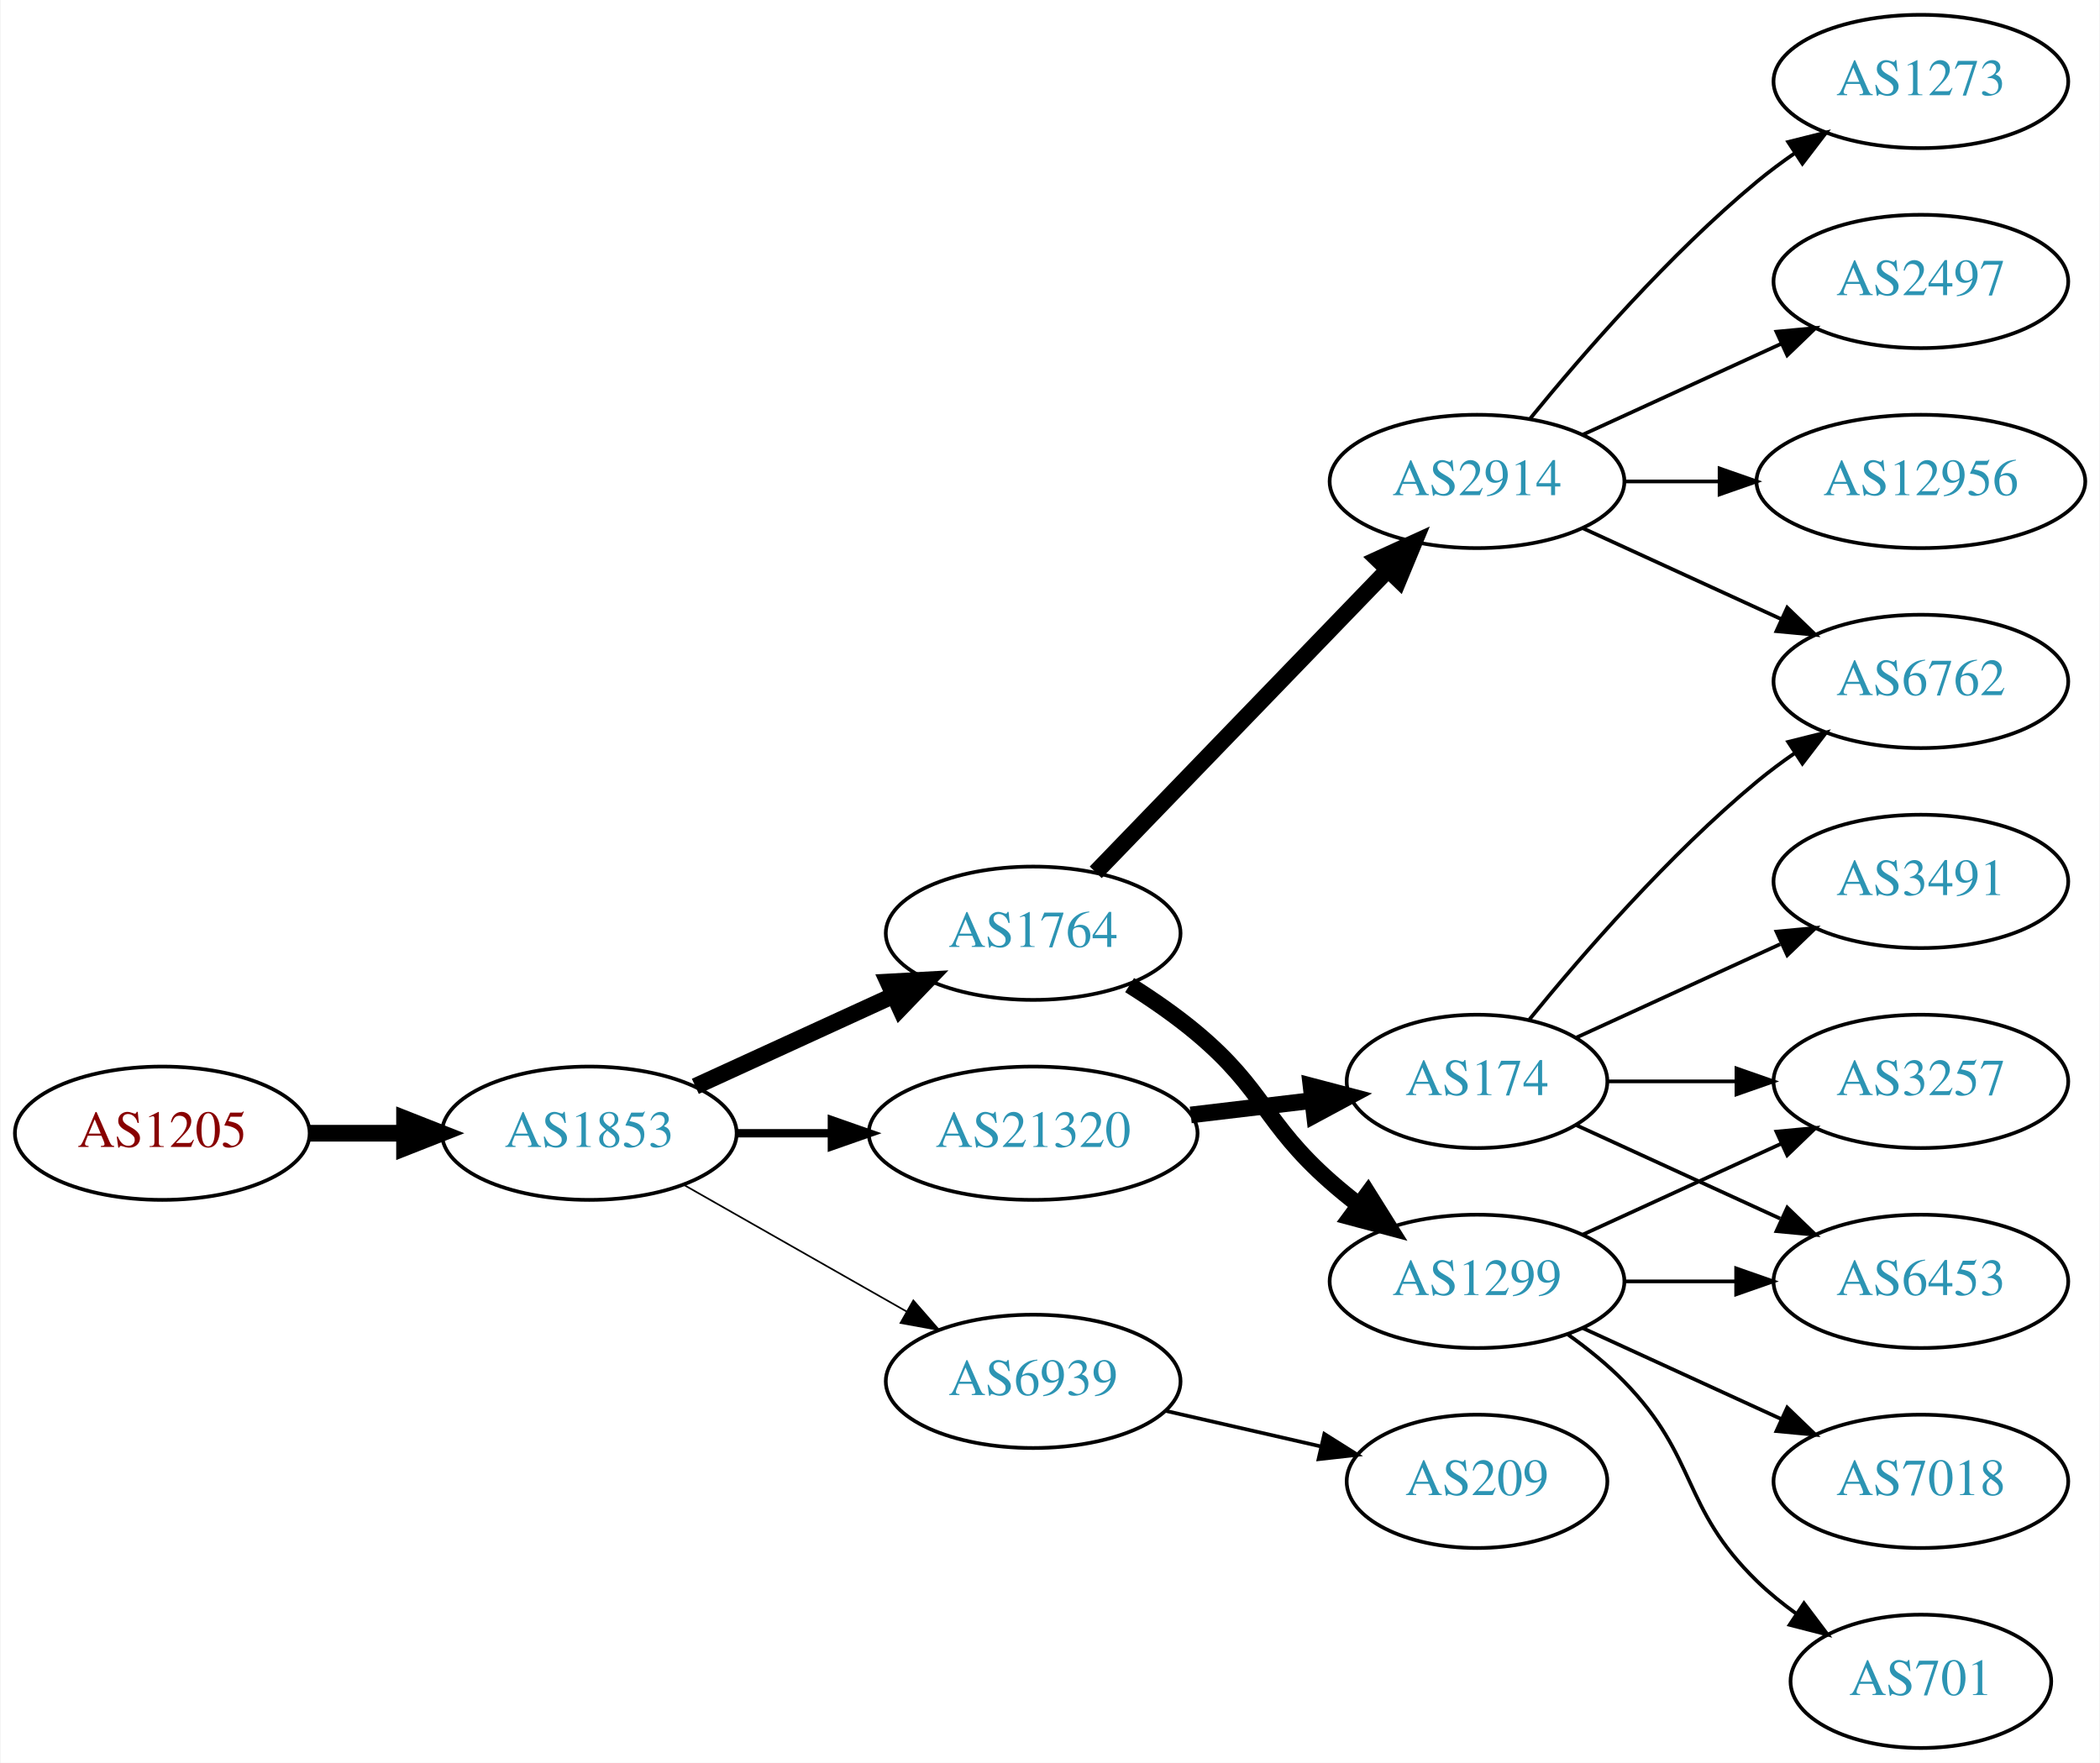
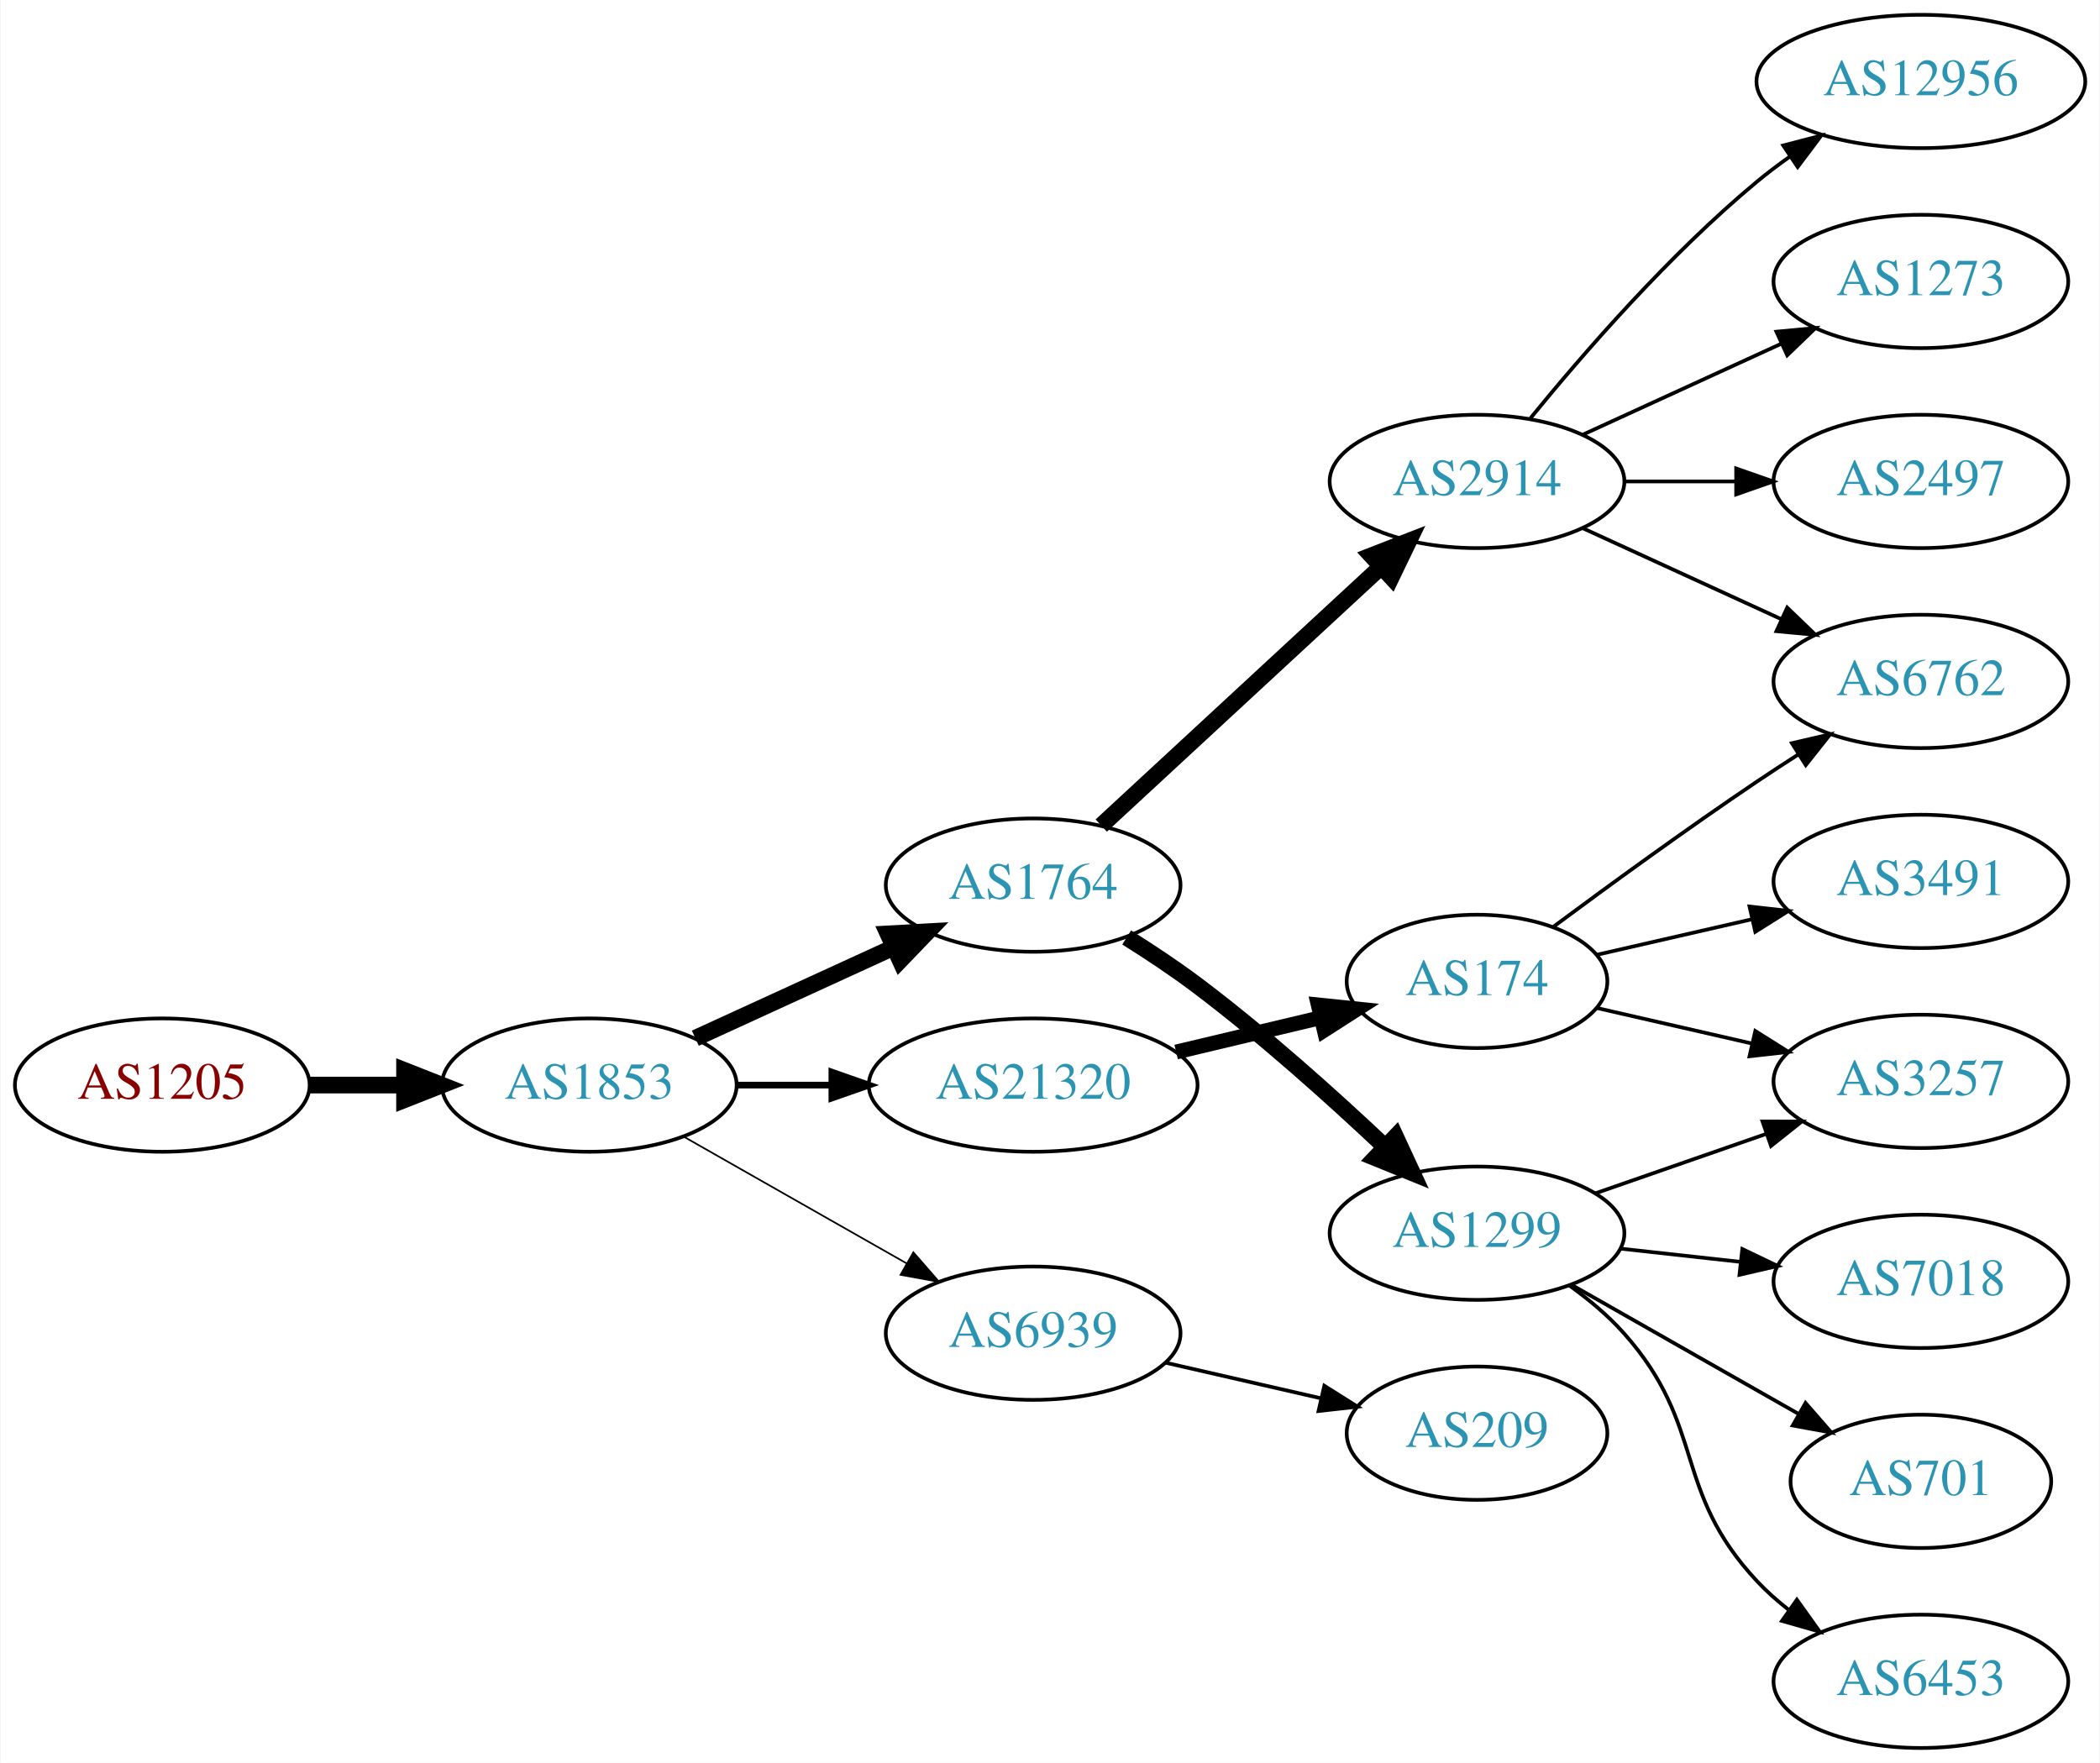
<svg xmlns="http://www.w3.org/2000/svg" xmlns:xlink="http://www.w3.org/1999/xlink" width="567pt" height="476pt" viewBox="0.00 0.00 566.66 476.00">
  <g id="graph0" class="graph" transform="scale(1 1) rotate(0) translate(4 472)">
    <polygon fill="white" stroke="none" points="-4,4 -4,-472 562.663,-472 562.663,4 -4,4" />
    <g id="node1" class="node">
      <g id="a_node1">
        <a xlink:href="/asn/1205" xlink:title="AS1205 ~ University Linz [AT]">
-           <ellipse fill="#ffffff" stroke="black" cx="39.647" cy="-166" rx="39.794" ry="18" />
-           <text text-anchor="middle" x="39.647" y="-162.3" font-family="Times,serif" font-size="14.00" fill="#880000">AS1205</text>
+           <ellipse fill="#ffffff" stroke="black" cx="39.647" cy="-179" rx="39.794" ry="18" />
+           <text text-anchor="middle" x="39.647" y="-175.3" font-family="Times,serif" font-size="14.00" fill="#880000">AS1205</text>
        </a>
      </g>
    </g>
    <g id="node2" class="node">
      <g id="a_node2">
        <a xlink:href="/asn/1853" xlink:title="AS1853 ~ ACOnet Backbone [AT]">
-           <ellipse fill="#ffffff" stroke="black" cx="154.939" cy="-166" rx="39.794" ry="18" />
-           <text text-anchor="middle" x="154.939" y="-162.3" font-family="Times,serif" font-size="14.00" fill="#2c94b3">AS1853</text>
+           <ellipse fill="#ffffff" stroke="black" cx="154.939" cy="-179" rx="39.794" ry="18" />
+           <text text-anchor="middle" x="154.939" y="-175.3" font-family="Times,serif" font-size="14.00" fill="#2c94b3">AS1853</text>
        </a>
      </g>
    </g>
    <g id="edge1" class="edge">
-       <path fill="none" stroke="black" stroke-width="4.5" d="M79.319,-166C87.522,-166 96.286,-166 104.818,-166" />
-       <polygon fill="black" stroke="black" stroke-width="4.5" points="105.057,-169.938 115.057,-166 105.057,-162.063 105.057,-169.938" />
+       <path fill="none" stroke="black" stroke-width="4.5" d="M79.319,-179C87.522,-179 96.286,-179 104.818,-179" />
+       <polygon fill="black" stroke="black" stroke-width="4.5" points="105.057,-182.938 115.057,-179 105.057,-175.063 105.057,-182.938" />
    </g>
    <g id="node3" class="node">
      <g id="a_node3">
-         <a xlink:href="/asn/21320" xlink:title="AS21320 ~ GEANT Vereniging [EU]">
-           <ellipse fill="#ffffff" stroke="black" cx="274.782" cy="-166" rx="44.393" ry="18" />
-           <text text-anchor="middle" x="274.782" y="-162.3" font-family="Times,serif" font-size="14.00" fill="#2c94b3">AS21320</text>
+         <a xlink:href="/asn/1764" xlink:title="AS1764 ~ NEXTLAYER-AS [AT]">
+           <ellipse fill="#ffffff" stroke="black" cx="274.782" cy="-233" rx="39.794" ry="18" />
+           <text text-anchor="middle" x="274.782" y="-229.3" font-family="Times,serif" font-size="14.00" fill="#2c94b3">AS1764</text>
        </a>
      </g>
    </g>
    <g id="edge2" class="edge">
-       <path fill="none" stroke="black" stroke-width="2.25" d="M194.852,-166C202.955,-166 211.63,-166 220.156,-166" />
-       <polygon fill="black" stroke="black" stroke-width="2.25" points="220.434,-169.5 230.434,-166 220.434,-162.5 220.434,-169.5" />
+       <path fill="none" stroke="black" stroke-width="4.5" d="M183.568,-191.661C199.525,-198.973 219.796,-208.261 237.079,-216.181" />
+       <polygon fill="black" stroke="black" stroke-width="4.5" points="235.595,-219.832 246.326,-220.419 238.876,-212.673 235.595,-219.832" />
    </g>
    <g id="node4" class="node">
      <g id="a_node4">
-         <a xlink:href="/asn/1764" xlink:title="AS1764 ~ NEXTLAYER-AS [AT]">
-           <ellipse fill="#ffffff" stroke="black" cx="274.782" cy="-220" rx="39.794" ry="18" />
-           <text text-anchor="middle" x="274.782" y="-216.3" font-family="Times,serif" font-size="14.00" fill="#2c94b3">AS1764</text>
+         <a xlink:href="/asn/21320" xlink:title="AS21320 ~ GEANT Vereniging [EU]">
+           <ellipse fill="#ffffff" stroke="black" cx="274.782" cy="-179" rx="44.393" ry="18" />
+           <text text-anchor="middle" x="274.782" y="-175.3" font-family="Times,serif" font-size="14.00" fill="#2c94b3">AS21320</text>
        </a>
      </g>
    </g>
    <g id="edge3" class="edge">
-       <path fill="none" stroke="black" stroke-width="4.5" d="M183.568,-178.661C199.525,-185.973 219.796,-195.261 237.079,-203.181" />
-       <polygon fill="black" stroke="black" stroke-width="4.5" points="235.595,-206.832 246.326,-207.419 238.876,-199.673 235.595,-206.832" />
+       <path fill="none" stroke="black" stroke-width="1.8" d="M194.852,-179C202.955,-179 211.63,-179 220.156,-179" />
+       <polygon fill="black" stroke="black" stroke-width="1.8" points="220.434,-182.5 230.434,-179 220.434,-175.5 220.434,-182.5" />
    </g>
    <g id="node5" class="node">
      <g id="a_node5">
        <a xlink:href="/asn/6939" xlink:title="AS6939 ~ Hurricane Electric LLC [US]">
-           <ellipse fill="#ffffff" stroke="black" cx="274.782" cy="-99" rx="39.794" ry="18" />
-           <text text-anchor="middle" x="274.782" y="-95.3" font-family="Times,serif" font-size="14.00" fill="#2c94b3">AS6939</text>
+           <ellipse fill="#ffffff" stroke="black" cx="274.782" cy="-112" rx="39.794" ry="18" />
+           <text text-anchor="middle" x="274.782" y="-108.3" font-family="Times,serif" font-size="14.00" fill="#2c94b3">AS6939</text>
        </a>
      </g>
    </g>
    <g id="edge4" class="edge">
-       <path fill="none" stroke="black" stroke-width="0.45" d="M180.357,-152.118C197.816,-142.191 221.517,-128.716 240.677,-117.822" />
-       <polygon fill="black" stroke="black" stroke-width="0.45" points="242.433,-120.85 249.396,-112.865 238.973,-114.765 242.433,-120.85" />
+       <path fill="none" stroke="black" stroke-width="0.45" d="M180.357,-165.118C197.816,-155.191 221.517,-141.716 240.677,-130.822" />
+       <polygon fill="black" stroke="black" stroke-width="0.45" points="242.433,-133.85 249.396,-125.865 238.973,-127.765 242.433,-133.85" />
    </g>
    <g id="node6" class="node">
      <g id="a_node6">
-         <a xlink:href="/asn/174" xlink:title="AS174 ~ Cogent Communications [US]">
-           <ellipse fill="#ffffff" stroke="black" cx="394.625" cy="-180" rx="35.194" ry="18" />
-           <text text-anchor="middle" x="394.625" y="-176.3" font-family="Times,serif" font-size="14.00" fill="#2c94b3">AS174</text>
+         <a xlink:href="/asn/2914" xlink:title="AS2914 ~ NTT America, Inc. [US]">
+           <ellipse fill="#ffffff" stroke="black" cx="394.625" cy="-342" rx="39.794" ry="18" />
+           <text text-anchor="middle" x="394.625" y="-338.3" font-family="Times,serif" font-size="14.00" fill="#2c94b3">AS2914</text>
        </a>
      </g>
    </g>
    <g id="edge5" class="edge">
-       <path fill="none" stroke="black" stroke-width="4.5" d="M317.329,-170.936C327.975,-172.201 339.452,-173.564 350.19,-174.84" />
-       <polygon fill="black" stroke="black" stroke-width="4.5" points="349.813,-178.76 360.208,-176.03 350.742,-170.94 349.813,-178.76" />
+       <path fill="none" stroke="black" stroke-width="4.5" d="M293.17,-249.083C313.1,-267.518 345.93,-297.884 368.606,-318.858" />
+       <polygon fill="black" stroke="black" stroke-width="4.5" points="366.15,-321.951 376.165,-325.851 371.498,-316.17 366.15,-321.951" />
    </g>
    <g id="node7" class="node">
      <g id="a_node7">
        <a xlink:href="/asn/1299" xlink:title="AS1299 ~ Telia Carrier [EU]">
-           <ellipse fill="#ffffff" stroke="black" cx="394.625" cy="-126" rx="39.794" ry="18" />
-           <text text-anchor="middle" x="394.625" y="-122.3" font-family="Times,serif" font-size="14.00" fill="#2c94b3">AS1299</text>
+           <ellipse fill="#ffffff" stroke="black" cx="394.625" cy="-139" rx="39.794" ry="18" />
+           <text text-anchor="middle" x="394.625" y="-135.3" font-family="Times,serif" font-size="14.00" fill="#2c94b3">AS1299</text>
        </a>
      </g>
    </g>
    <g id="edge6" class="edge">
-       <path fill="none" stroke="black" stroke-width="4.5" d="M300.823,-205.998C306.996,-202.108 313.424,-197.662 318.978,-193 337.297,-177.623 337.058,-168.841 354.978,-153 357.431,-150.832 360.061,-148.682 362.753,-146.597" />
-       <polygon fill="black" stroke="black" stroke-width="4.5" points="365.188,-149.694 370.898,-140.589 360.513,-143.357 365.188,-149.694" />
-     </g>
-     <g id="node8" class="node">
-       <g id="a_node8">
-         <a xlink:href="/asn/2914" xlink:title="AS2914 ~ NTT America, Inc. [US]">
-           <ellipse fill="#ffffff" stroke="black" cx="394.625" cy="-342" rx="39.794" ry="18" />
-           <text text-anchor="middle" x="394.625" y="-338.3" font-family="Times,serif" font-size="14.00" fill="#2c94b3">AS2914</text>
-         </a>
-       </g>
-     </g>
-     <g id="edge7" class="edge">
-       <path fill="none" stroke="black" stroke-width="4.5" d="M291.675,-236.453C311.969,-257.464 347.239,-293.978 370.508,-318.068" />
-       <polygon fill="black" stroke="black" stroke-width="4.5" points="367.828,-320.961 377.607,-325.418 373.492,-315.489 367.828,-320.961" />
+       <path fill="none" stroke="black" stroke-width="4.5" d="M300.039,-218.862C306.351,-214.909 313.042,-210.466 318.978,-206 336.824,-192.572 355.524,-175.783 369.743,-162.37" />
+       <polygon fill="black" stroke="black" stroke-width="4.5" points="372.628,-165.06 377.148,-155.309 367.193,-159.361 372.628,-165.06" />
+     </g>
+     <g id="node16" class="node">
+       <g id="a_node16">
+         <a xlink:href="/asn/174" xlink:title="AS174 ~ Cogent Communications [US]">
+           <ellipse fill="#ffffff" stroke="black" cx="394.625" cy="-207" rx="35.194" ry="18" />
+           <text text-anchor="middle" x="394.625" y="-203.3" font-family="Times,serif" font-size="14.00" fill="#2c94b3">AS174</text>
+         </a>
+       </g>
+     </g>
+     <g id="edge15" class="edge">
+       <path fill="none" stroke="black" stroke-width="4" d="M313.392,-187.936C325.829,-190.891 339.73,-194.194 352.422,-197.21" />
+       <polygon fill="black" stroke="black" stroke-width="4" points="351.752,-200.648 362.29,-199.555 353.37,-193.838 351.752,-200.648" />
    </g>
    <g id="node18" class="node">
      <g id="a_node18">
        <a xlink:href="/asn/209" xlink:title="AS209 ~ CenturyLink Communications, LLC [US]">
-           <ellipse fill="#ffffff" stroke="black" cx="394.625" cy="-72" rx="35.194" ry="18" />
-           <text text-anchor="middle" x="394.625" y="-68.3" font-family="Times,serif" font-size="14.00" fill="#2c94b3">AS209</text>
-         </a>
-       </g>
-     </g>
-     <g id="edge20" class="edge">
-       <path fill="none" stroke="black" d="M310.501,-91.045C323.594,-88.045 338.616,-84.603 352.257,-81.478" />
-       <polygon fill="black" stroke="black" points="353.398,-84.807 362.364,-79.162 351.835,-77.984 353.398,-84.807" />
+           <ellipse fill="#ffffff" stroke="black" cx="394.625" cy="-85" rx="35.194" ry="18" />
+           <text text-anchor="middle" x="394.625" y="-81.3" font-family="Times,serif" font-size="14.00" fill="#2c94b3">AS209</text>
+         </a>
+       </g>
+     </g>
+     <g id="edge19" class="edge">
+       <path fill="none" stroke="black" d="M310.501,-104.045C323.594,-101.045 338.616,-97.603 352.257,-94.478" />
+       <polygon fill="black" stroke="black" points="353.398,-97.807 362.364,-92.162 351.835,-90.984 353.398,-97.807" />
+     </g>
+     <g id="node8" class="node">
+       <g id="a_node8">
+         <a xlink:href="/asn/12956" xlink:title="AS12956 ~ TELXIUS [ES]">
+           <ellipse fill="#ffffff" stroke="black" cx="514.467" cy="-450" rx="44.393" ry="18" />
+           <text text-anchor="middle" x="514.467" y="-446.3" font-family="Times,serif" font-size="14.00" fill="#2c94b3">AS12956</text>
+         </a>
+       </g>
+     </g>
+     <g id="edge7" class="edge">
+       <path fill="none" stroke="black" d="M409.044,-359.065C423.158,-376.375 446.573,-403.345 470.271,-423 473.009,-425.271 475.952,-427.494 478.97,-429.63" />
+       <polygon fill="black" stroke="black" points="477.302,-432.725 487.558,-435.379 481.196,-426.908 477.302,-432.725" />
+     </g>
+     <g id="node9" class="node">
+       <g id="a_node9">
+         <a xlink:href="/asn/6762" xlink:title="AS6762 ~ TELECOM ITALIA SPARKLE S.p.A. [IT]">
+           <ellipse fill="#ffffff" stroke="black" cx="514.467" cy="-288" rx="39.794" ry="18" />
+           <text text-anchor="middle" x="514.467" y="-284.3" font-family="Times,serif" font-size="14.00" fill="#2c94b3">AS6762</text>
+         </a>
+       </g>
+     </g>
+     <g id="edge8" class="edge">
+       <path fill="none" stroke="black" d="M423.253,-329.339C439.21,-322.027 459.481,-312.739 476.764,-304.819" />
+       <polygon fill="black" stroke="black" points="478.378,-307.929 486.011,-300.581 475.462,-301.565 478.378,-307.929" />
    </g>
    <g id="node10" class="node">
      <g id="a_node10">
-         <a xlink:href="/asn/6453" xlink:title="AS6453 ~ TATA COMMUNICATIONS (AMERICA) INC [US]">
-           <ellipse fill="#ffffff" stroke="black" cx="514.467" cy="-126" rx="39.794" ry="18" />
-           <text text-anchor="middle" x="514.467" y="-122.3" font-family="Times,serif" font-size="14.00" fill="#2c94b3">AS6453</text>
-         </a>
-       </g>
-     </g>
-     <g id="edge16" class="edge">
-       <path fill="none" stroke="black" d="M421.486,-168.149C437.606,-160.762 458.609,-151.138 476.474,-142.952" />
-       <polygon fill="black" stroke="black" points="478.392,-145.923 486.025,-138.575 475.476,-139.559 478.392,-145.923" />
+         <a xlink:href="/asn/1273" xlink:title="AS1273 ~ Vodafone Group PLC [EU]">
+           <ellipse fill="#ffffff" stroke="black" cx="514.467" cy="-396" rx="39.794" ry="18" />
+           <text text-anchor="middle" x="514.467" y="-392.3" font-family="Times,serif" font-size="14.00" fill="#2c94b3">AS1273</text>
+         </a>
+       </g>
+     </g>
+     <g id="edge9" class="edge">
+       <path fill="none" stroke="black" d="M423.253,-354.661C439.21,-361.973 459.481,-371.261 476.764,-379.181" />
+       <polygon fill="black" stroke="black" points="475.462,-382.435 486.011,-383.419 478.378,-376.071 475.462,-382.435" />
+     </g>
+     <g id="node11" class="node">
+       <g id="a_node11">
+         <a xlink:href="/asn/2497" xlink:title="AS2497 ~ Internet Initiative Japan Inc. [JP]">
+           <ellipse fill="#ffffff" stroke="black" cx="514.467" cy="-342" rx="39.794" ry="18" />
+           <text text-anchor="middle" x="514.467" y="-338.3" font-family="Times,serif" font-size="14.00" fill="#2c94b3">AS2497</text>
+         </a>
+       </g>
+     </g>
+     <g id="edge10" class="edge">
+       <path fill="none" stroke="black" d="M434.537,-342C444.091,-342 454.44,-342 464.403,-342" />
+       <polygon fill="black" stroke="black" points="464.595,-345.5 474.595,-342 464.595,-338.5 464.595,-345.5" />
    </g>
    <g id="node12" class="node">
      <g id="a_node12">
+         <a xlink:href="/asn/7018" xlink:title="AS7018 ~ AT&amp;T Services, Inc. [US]">
+           <ellipse fill="#ffffff" stroke="black" cx="514.467" cy="-126" rx="39.794" ry="18" />
+           <text text-anchor="middle" x="514.467" y="-122.3" font-family="Times,serif" font-size="14.00" fill="#2c94b3">AS7018</text>
+         </a>
+       </g>
+     </g>
+     <g id="edge11" class="edge">
+       <path fill="none" stroke="black" d="M433.235,-134.851C443.546,-133.713 454.863,-132.465 465.663,-131.274" />
+       <polygon fill="black" stroke="black" points="466.254,-134.73 475.81,-130.154 465.487,-127.772 466.254,-134.73" />
+     </g>
+     <g id="node13" class="node">
+       <g id="a_node13">
+         <a xlink:href="/asn/701" xlink:title="AS701 ~ UUNET [US]">
+           <ellipse fill="#ffffff" stroke="black" cx="514.467" cy="-72" rx="35.194" ry="18" />
+           <text text-anchor="middle" x="514.467" y="-68.3" font-family="Times,serif" font-size="14.00" fill="#2c94b3">AS701</text>
+         </a>
+       </g>
+     </g>
+     <g id="edge12" class="edge">
+       <path fill="none" stroke="black" d="M420.042,-125.118C437.85,-114.992 462.152,-101.175 481.506,-90.171" />
+       <polygon fill="black" stroke="black" points="483.321,-93.166 490.284,-85.181 479.861,-87.081 483.321,-93.166" />
+     </g>
+     <g id="node14" class="node">
+       <g id="a_node14">
+         <a xlink:href="/asn/6453" xlink:title="AS6453 ~ TATA COMMUNICATIONS (AMERICA) INC [US]">
+           <ellipse fill="#ffffff" stroke="black" cx="514.467" cy="-18" rx="39.794" ry="18" />
+           <text text-anchor="middle" x="514.467" y="-14.3" font-family="Times,serif" font-size="14.00" fill="#2c94b3">AS6453</text>
+         </a>
+       </g>
+     </g>
+     <g id="edge13" class="edge">
+       <path fill="none" stroke="black" d="M419.54,-124.91C424.783,-121.14 430.028,-116.77 434.271,-112 456.739,-86.743 447.165,-69.674 470.271,-45 472.84,-42.257 475.747,-39.68 478.808,-37.29" />
+       <polygon fill="black" stroke="black" points="480.988,-40.036 487.147,-31.415 476.956,-34.313 480.988,-40.036" />
+     </g>
+     <g id="node15" class="node">
+       <g id="a_node15">
        <a xlink:href="/asn/3257" xlink:title="AS3257 ~ GTT [DE]">
          <ellipse fill="#ffffff" stroke="black" cx="514.467" cy="-180" rx="39.794" ry="18" />
          <text text-anchor="middle" x="514.467" y="-176.3" font-family="Times,serif" font-size="14.00" fill="#2c94b3">AS3257</text>
        </a>
      </g>
    </g>
-     <g id="edge19" class="edge">
-       <path fill="none" stroke="black" d="M430.026,-180C440.85,-180 453.018,-180 464.645,-180" />
-       <polygon fill="black" stroke="black" points="464.676,-183.5 474.676,-180 464.676,-176.5 464.676,-183.5" />
-     </g>
-     <g id="node13" class="node">
-       <g id="a_node13">
-         <a xlink:href="/asn/6762" xlink:title="AS6762 ~ TELECOM ITALIA SPARKLE S.p.A. [IT]">
-           <ellipse fill="#ffffff" stroke="black" cx="514.467" cy="-288" rx="39.794" ry="18" />
-           <text text-anchor="middle" x="514.467" y="-284.3" font-family="Times,serif" font-size="14.00" fill="#2c94b3">AS6762</text>
-         </a>
-       </g>
-     </g>
-     <g id="edge18" class="edge">
-       <path fill="none" stroke="black" d="M408.782,-196.743C422.867,-214.039 446.426,-241.223 470.271,-261 473.487,-263.668 476.988,-266.27 480.558,-268.741" />
-       <polygon fill="black" stroke="black" points="478.636,-271.666 488.915,-274.236 482.482,-265.817 478.636,-271.666" />
+     <g id="edge14" class="edge">
+       <path fill="none" stroke="black" d="M426.586,-149.772C440.683,-154.677 457.559,-160.548 472.673,-165.807" />
+       <polygon fill="black" stroke="black" points="471.708,-169.177 482.303,-169.157 474.008,-162.566 471.708,-169.177" />
+     </g>
+     <g id="edge16" class="edge">
+       <path fill="none" stroke="black" d="M415.326,-221.81C430.228,-232.875 451.296,-248.228 470.271,-261 473.82,-263.389 477.57,-265.839 481.319,-268.242" />
+       <polygon fill="black" stroke="black" points="479.645,-271.325 489.967,-273.712 483.387,-265.409 479.645,-271.325" />
+     </g>
+     <g id="edge17" class="edge">
+       <path fill="none" stroke="black" d="M426.895,-199.835C439.734,-196.894 454.839,-193.433 468.806,-190.233" />
+       <polygon fill="black" stroke="black" points="469.761,-193.605 478.727,-187.96 468.198,-186.781 469.761,-193.605" />
    </g>
    <g id="node17" class="node">
      <g id="a_node17">
        <a xlink:href="/asn/3491" xlink:title="AS3491 ~ PCCW Global, Inc. [US]">
          <ellipse fill="#ffffff" stroke="black" cx="514.467" cy="-234" rx="39.794" ry="18" />
          <text text-anchor="middle" x="514.467" y="-230.3" font-family="Times,serif" font-size="14.00" fill="#2c94b3">AS3491</text>
        </a>
      </g>
    </g>
-     <g id="edge17" class="edge">
-       <path fill="none" stroke="black" d="M421.486,-191.851C437.606,-199.238 458.609,-208.862 476.474,-217.048" />
-       <polygon fill="black" stroke="black" points="475.476,-220.441 486.025,-221.425 478.392,-214.077 475.476,-220.441" />
-     </g>
-     <g id="node9" class="node">
-       <g id="a_node9">
-         <a xlink:href="/asn/7018" xlink:title="AS7018 ~ AT&amp;T Services, Inc. [US]">
-           <ellipse fill="#ffffff" stroke="black" cx="514.467" cy="-72" rx="39.794" ry="18" />
-           <text text-anchor="middle" x="514.467" y="-68.3" font-family="Times,serif" font-size="14.00" fill="#2c94b3">AS7018</text>
-         </a>
-       </g>
-     </g>
-     <g id="edge8" class="edge">
-       <path fill="none" stroke="black" d="M423.253,-113.339C439.21,-106.027 459.481,-96.739 476.764,-88.819" />
-       <polygon fill="black" stroke="black" points="478.378,-91.929 486.011,-84.581 475.462,-85.565 478.378,-91.929" />
-     </g>
-     <g id="edge9" class="edge">
-       <path fill="none" stroke="black" d="M434.537,-126C444.091,-126 454.44,-126 464.403,-126" />
-       <polygon fill="black" stroke="black" points="464.595,-129.5 474.595,-126 464.595,-122.5 464.595,-129.5" />
-     </g>
-     <g id="node11" class="node">
-       <g id="a_node11">
-         <a xlink:href="/asn/701" xlink:title="AS701 ~ UUNET [US]">
-           <ellipse fill="#ffffff" stroke="black" cx="514.467" cy="-18" rx="35.194" ry="18" />
-           <text text-anchor="middle" x="514.467" y="-14.3" font-family="Times,serif" font-size="14.00" fill="#2c94b3">AS701</text>
-         </a>
-       </g>
-     </g>
-     <g id="edge10" class="edge">
-       <path fill="none" stroke="black" d="M419.219,-111.611C424.475,-107.852 429.806,-103.563 434.271,-99 454.443,-78.383 449.578,-65.094 470.271,-45 473.499,-41.866 477.15,-38.911 480.928,-36.188" />
-       <polygon fill="black" stroke="black" points="482.907,-39.075 489.288,-30.617 479.025,-33.25 482.907,-39.075" />
-     </g>
-     <g id="edge11" class="edge">
-       <path fill="none" stroke="black" d="M423.253,-138.661C439.21,-145.973 459.481,-155.261 476.764,-163.181" />
-       <polygon fill="black" stroke="black" points="475.462,-166.435 486.011,-167.419 478.378,-160.071 475.462,-166.435" />
-     </g>
-     <g id="edge12" class="edge">
-       <path fill="none" stroke="black" d="M423.253,-329.339C439.21,-322.027 459.481,-312.739 476.764,-304.819" />
-       <polygon fill="black" stroke="black" points="478.378,-307.929 486.011,-300.581 475.462,-301.565 478.378,-307.929" />
-     </g>
-     <g id="node14" class="node">
-       <g id="a_node14">
-         <a xlink:href="/asn/2497" xlink:title="AS2497 ~ Internet Initiative Japan Inc. [JP]">
-           <ellipse fill="#ffffff" stroke="black" cx="514.467" cy="-396" rx="39.794" ry="18" />
-           <text text-anchor="middle" x="514.467" y="-392.3" font-family="Times,serif" font-size="14.00" fill="#2c94b3">AS2497</text>
-         </a>
-       </g>
-     </g>
-     <g id="edge13" class="edge">
-       <path fill="none" stroke="black" d="M423.253,-354.661C439.21,-361.973 459.481,-371.261 476.764,-379.181" />
-       <polygon fill="black" stroke="black" points="475.462,-382.435 486.011,-383.419 478.378,-376.071 475.462,-382.435" />
-     </g>
-     <g id="node15" class="node">
-       <g id="a_node15">
-         <a xlink:href="/asn/12956" xlink:title="AS12956 ~ TELXIUS [ES]">
-           <ellipse fill="#ffffff" stroke="black" cx="514.467" cy="-342" rx="44.393" ry="18" />
-           <text text-anchor="middle" x="514.467" y="-338.3" font-family="Times,serif" font-size="14.00" fill="#2c94b3">AS12956</text>
-         </a>
-       </g>
-     </g>
-     <g id="edge14" class="edge">
-       <path fill="none" stroke="black" d="M434.537,-342C442.64,-342 451.315,-342 459.841,-342" />
-       <polygon fill="black" stroke="black" points="460.119,-345.5 470.119,-342 460.119,-338.5 460.119,-345.5" />
-     </g>
-     <g id="node16" class="node">
-       <g id="a_node16">
-         <a xlink:href="/asn/1273" xlink:title="AS1273 ~ Vodafone Group PLC [EU]">
-           <ellipse fill="#ffffff" stroke="black" cx="514.467" cy="-450" rx="39.794" ry="18" />
-           <text text-anchor="middle" x="514.467" y="-446.3" font-family="Times,serif" font-size="14.00" fill="#2c94b3">AS1273</text>
-         </a>
-       </g>
-     </g>
-     <g id="edge15" class="edge">
-       <path fill="none" stroke="black" d="M409.044,-359.065C423.158,-376.375 446.573,-403.345 470.271,-423 473.487,-425.668 476.988,-428.27 480.558,-430.741" />
-       <polygon fill="black" stroke="black" points="478.636,-433.666 488.915,-436.236 482.482,-427.817 478.636,-433.666" />
+     <g id="edge18" class="edge">
+       <path fill="none" stroke="black" d="M426.895,-214.165C439.734,-217.106 454.839,-220.567 468.806,-223.767" />
+       <polygon fill="black" stroke="black" points="468.198,-227.219 478.727,-226.04 469.761,-220.395 468.198,-227.219" />
    </g>
  </g>
</svg>
